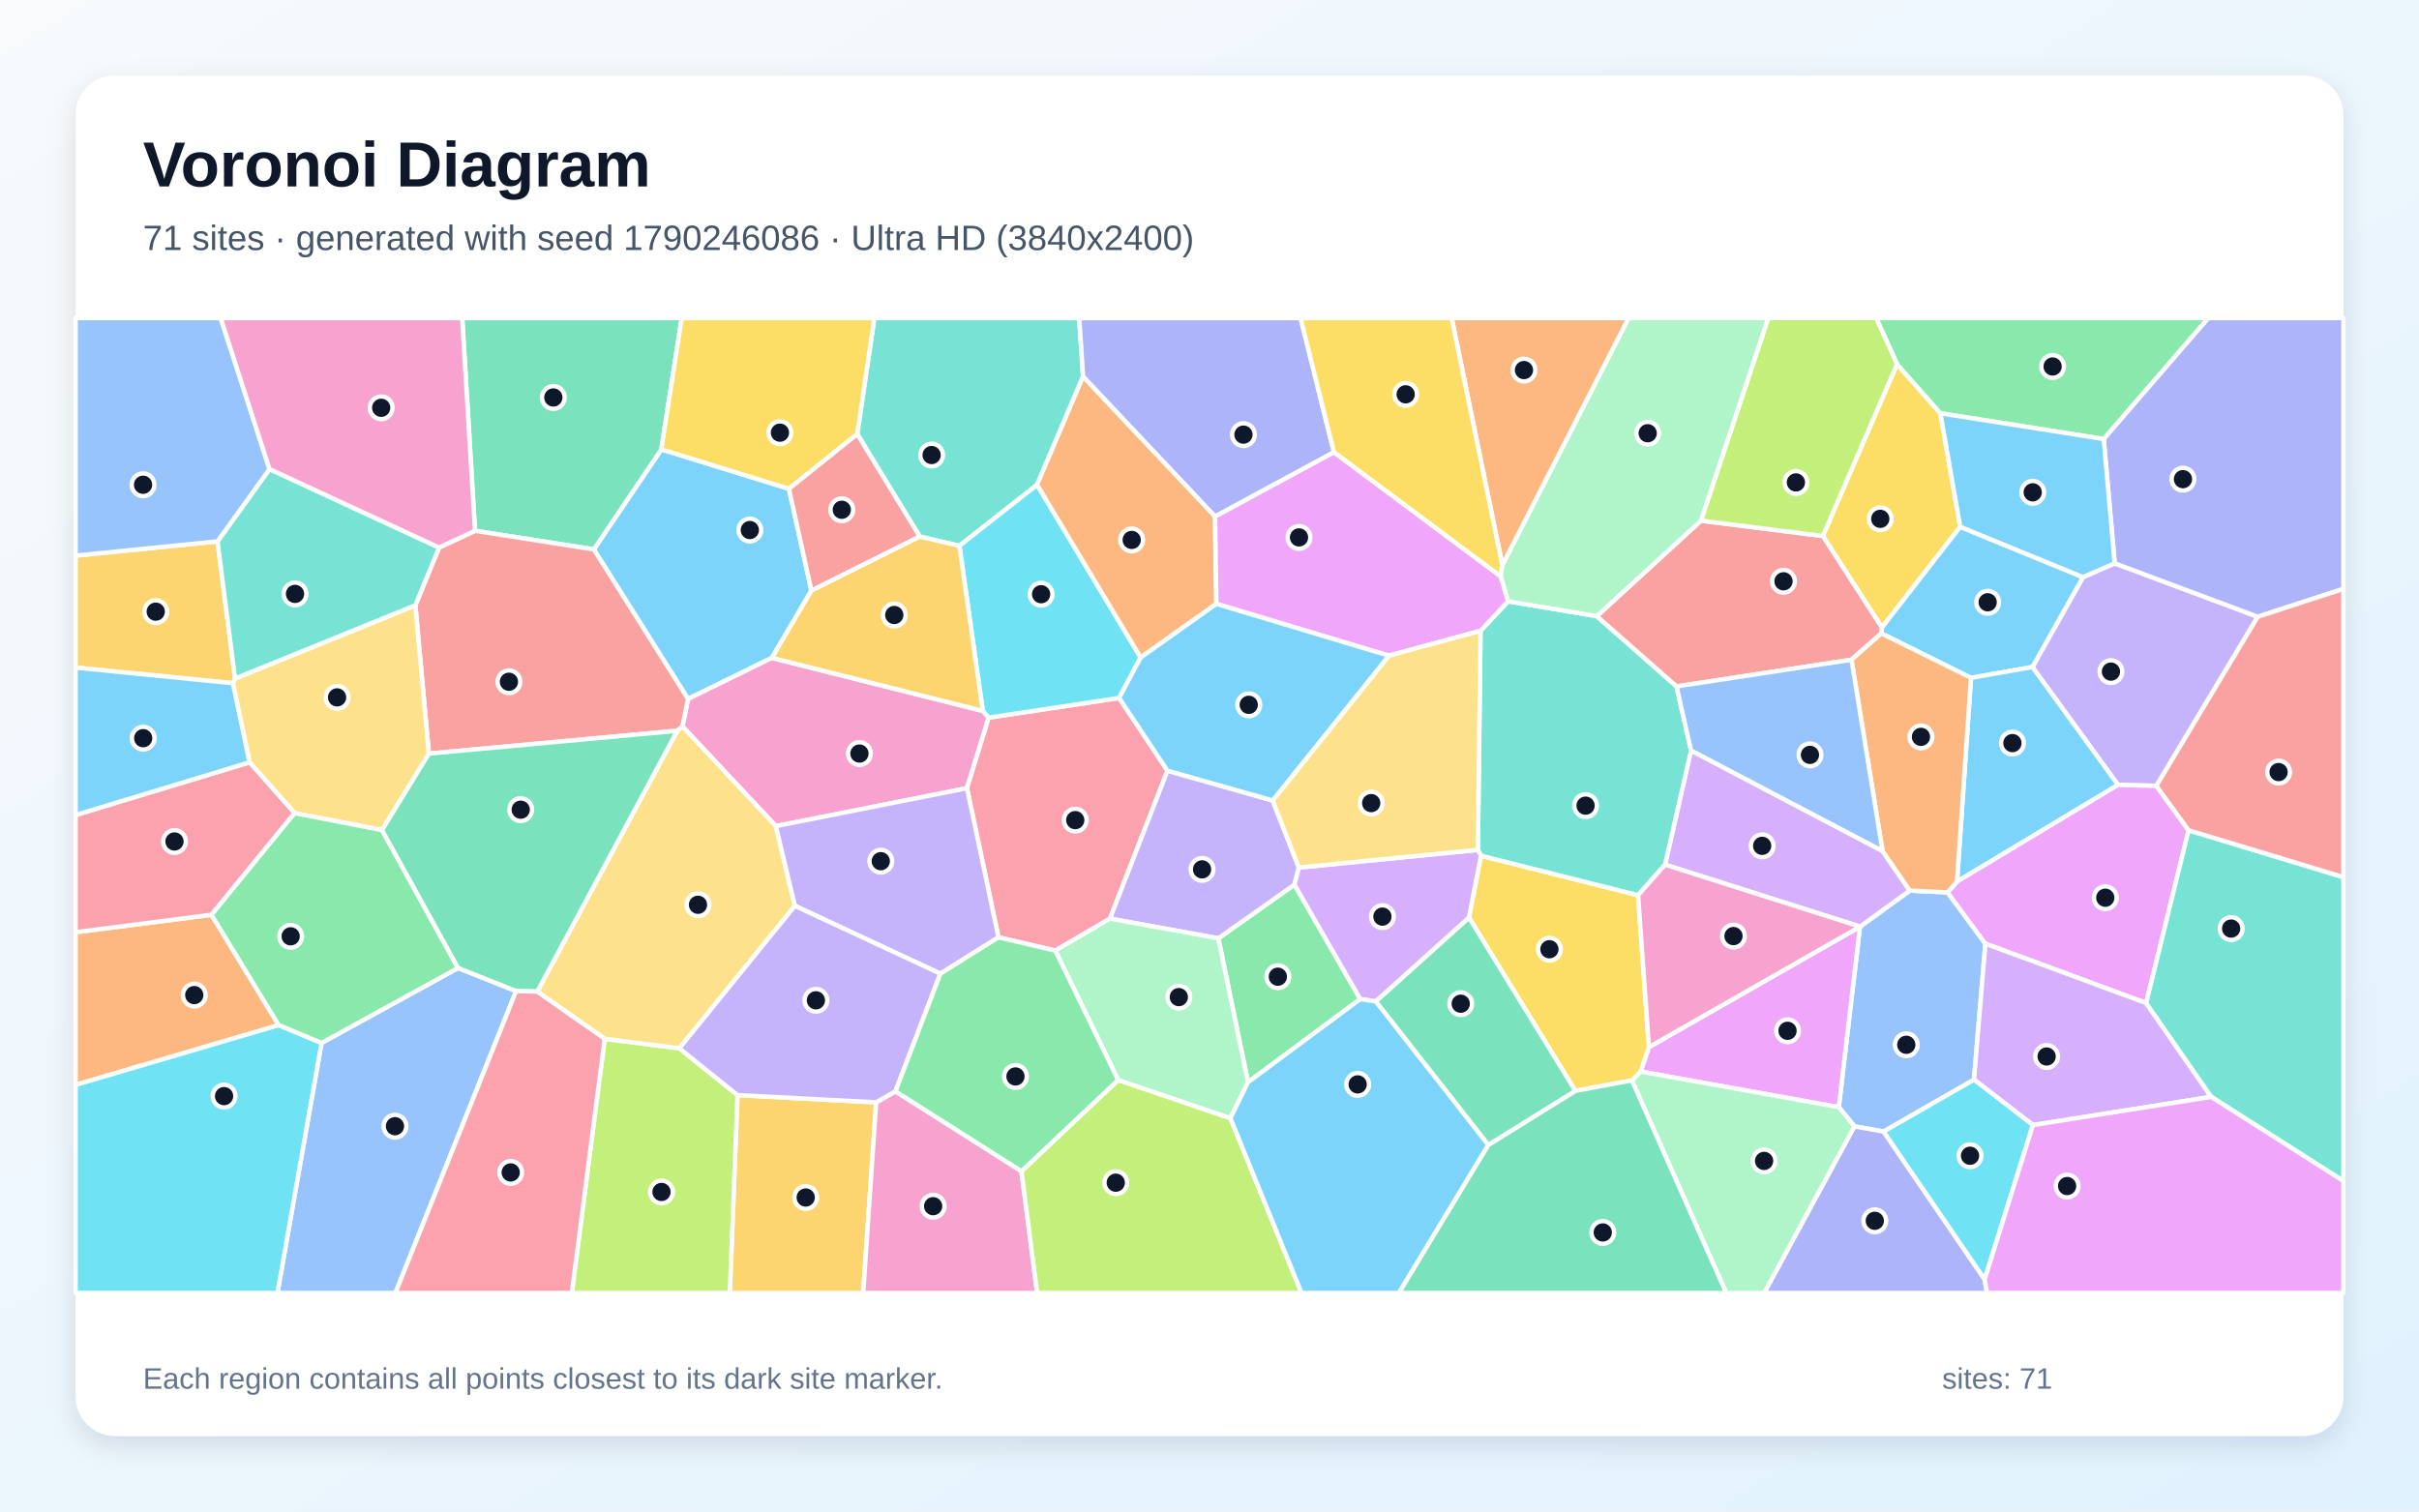
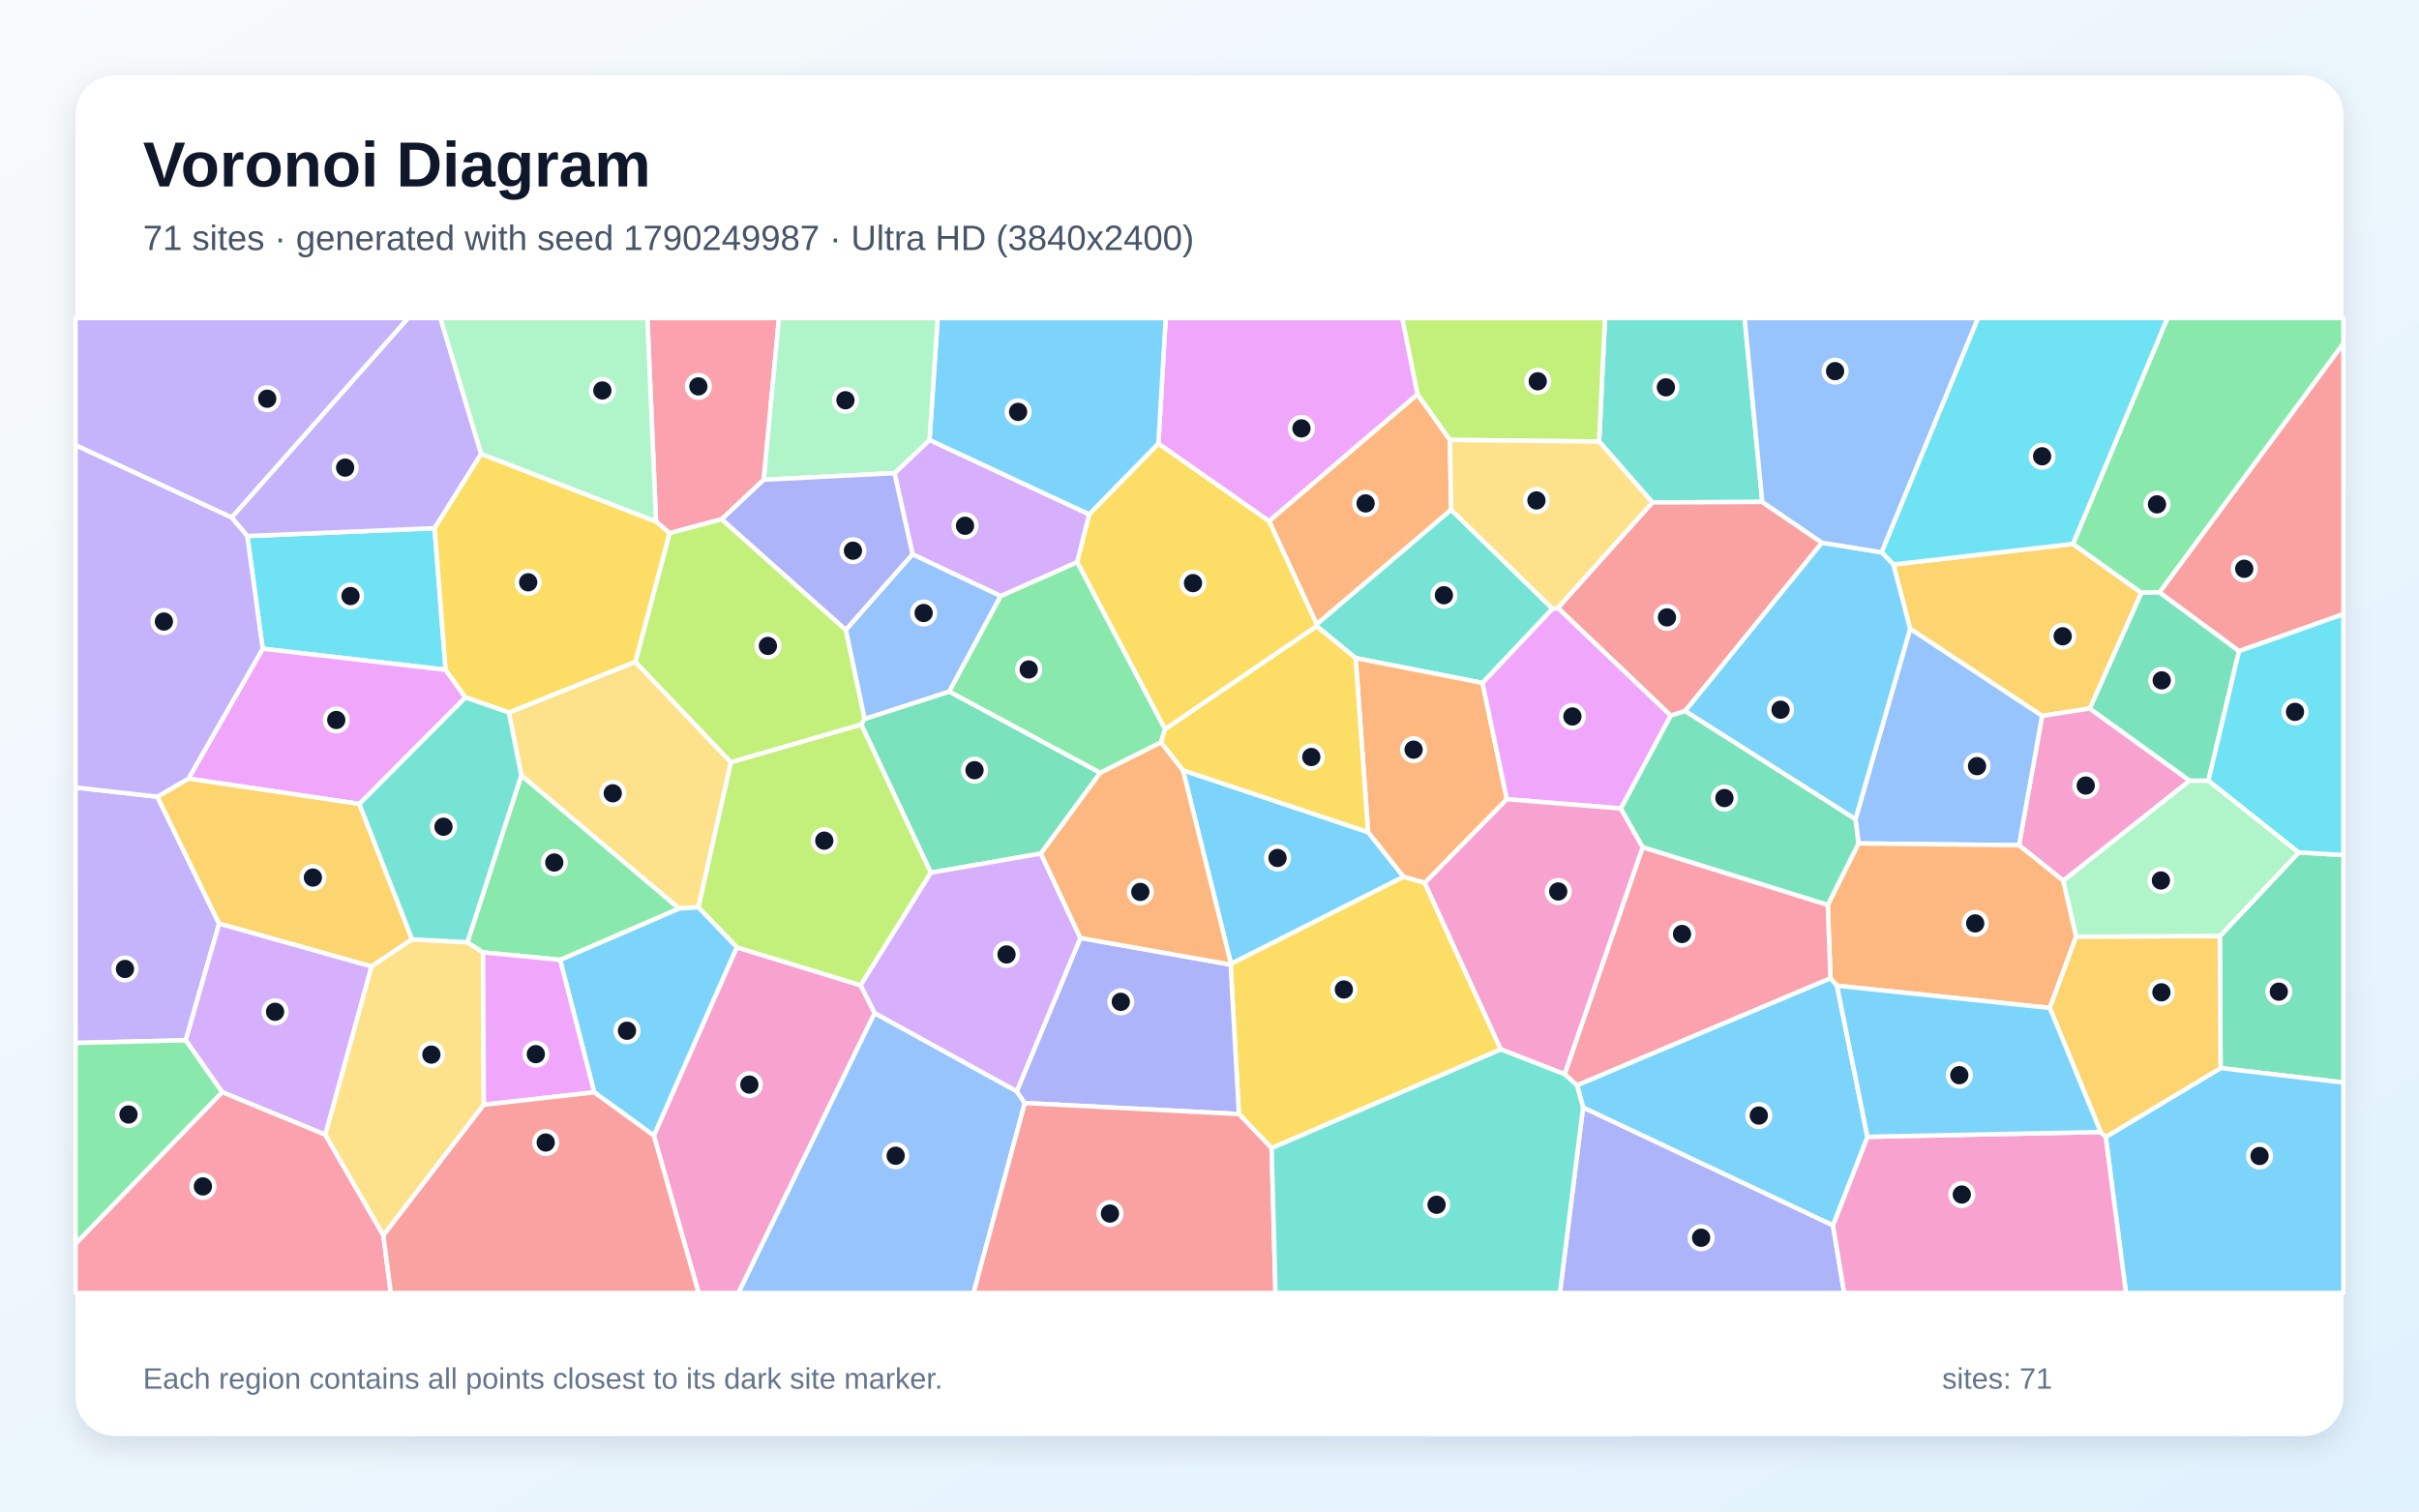
<svg xmlns="http://www.w3.org/2000/svg" width="3840" height="2400" viewBox="0 0 3840 2400" role="img" aria-labelledby="title description">
  <defs>
    <linearGradient id="background" x1="0" y1="0" x2="1" y2="1">
      <stop stop-color="#F8FAFC" />
      <stop offset="1" stop-color="#E0F2FE" />
    </linearGradient>
    <filter id="shadow" x="-5%" y="-5%" width="110%" height="110%">
      <feDropShadow dx="0" dy="15" stdDeviation="22" flood-color="#0F172A" flood-opacity=".12" />
    </filter>
  </defs>
  <rect width="3840" height="2400" fill="url(#background)" />
  <rect x="120" y="120" width="3600" height="2160" rx="63" fill="#FFFFFF" filter="url(#shadow)" />
  <g font-family="Arial, sans-serif">
    <text x="227" y="296" font-size="101" font-weight="700" fill="#0F172A">Voronoi Diagram</text>
-     <text x="227" y="397" font-size="56" fill="#475569">71 sites · generated with seed 1790246086 · Ultra HD (3840x2400)</text>
+     <text x="227" y="397" font-size="56" fill="#475569">71 sites · generated with seed 1790249987 · Ultra HD (3840x2400)</text>
  </g>
  <g stroke="#FFFFFF" stroke-width="7" stroke-linejoin="round">
-     <polygon points="1252.4,776.1 1288.0,937.8 1225.2,1044.6 1092.2,1109.8 942.6,872.3 1049.8,713.5" fill="#38BDF8" fill-opacity="0.65" />
-     <polygon points="3423.1,1247.8 3362.2,1246.3 3226.3,1059.1 3306.6,916.4 3356.9,894.4 3584.0,979.3" fill="#A78BFA" fill-opacity="0.65" />
-     <polygon points="1560.1,1128.8 1569.5,1139.5 1535.0,1251.5 1231.6,1311.7 1083.3,1153.4 1092.2,1109.8 1225.2,1044.6" fill="#F472B6" fill-opacity="0.65" />
-     <polygon points="442.4,1627.7 120.0,1722.6 120.0,1480.2 335.7,1452.5" fill="#FB923C" fill-opacity="0.65" />
-     <polygon points="3011.4,578.2 3080.3,656.2 3111.7,836.5 2987.4,996.4 2893.6,851.1" fill="#FACC15" fill-opacity="0.65" />
-     <polygon points="1981.1,1718.4 1934.0,1489.9 2054.8,1404.6 2159.3,1586.3" fill="#4ADE80" fill-opacity="0.65" />
-     <polygon points="1719.3,597.7 1646.3,769.7 1523.0,866.7 1460.0,852.0 1360.8,689.2 1387.9,505.0 1713.2,505.0" fill="#2DD4BF" fill-opacity="0.65" />
-     <polygon points="3091.6,1417.0 3151.7,1498.4 3133.6,1714.3 2990.1,1796.7 2943.7,1788.4 2918.9,1758.0 2952.6,1471.4 2952.7,1471.3 3031.6,1414.1" fill="#60A5FA" fill-opacity="0.65" />
-     <polygon points="2604.3,1701.4 2617.6,1662.6 2952.6,1471.4 2918.9,1758.0" fill="#E879F9" fill-opacity="0.65" />
-     <polygon points="754.0,842.8 733.7,505.0 1082.2,505.0 1049.8,713.5 942.6,872.3" fill="#34D399" fill-opacity="0.65" />
-     <polygon points="1075.1,1160.3 680.8,1196.6 659.3,961.1 697.0,869.4 754.0,842.8 942.6,872.3 1092.2,1109.8 1083.3,1153.4" fill="#F87171" fill-opacity="0.65" />
-     <polygon points="2943.7,1788.4 2990.1,1796.7 3150.5,2031.4 3154.4,2053.0 2800.4,2053.0" fill="#818CF8" fill-opacity="0.65" />
-     <polygon points="1170.7,1738.8 1390.9,1750.3 1370.2,2053.0 1158.5,2053.0" fill="#FBBF24" fill-opacity="0.65" />
-     <polygon points="959.9,1649.5 1078.4,1664.5 1170.7,1738.8 1158.5,2053.0 907.7,2053.0" fill="#A3E635" fill-opacity="0.65" />
-     <polygon points="2988.4,1351.2 3031.6,1414.1 2952.7,1471.3 2643.1,1372.9 2684.4,1191.6" fill="#C084FC" fill-opacity="0.65" />
-     <polygon points="1675.2,1509.4 1585.0,1488.3 1535.0,1251.5 1569.5,1139.5 1776.5,1108.2 1853.3,1223.7 1762.0,1458.6" fill="#FB7185" fill-opacity="0.65" />
-     <polygon points="1810.7,1044.0 1776.5,1108.2 1569.5,1139.5 1560.1,1128.8 1523.0,866.7 1646.3,769.7" fill="#22D3EE" fill-opacity="0.65" />
-     <polygon points="2590.5,1715.4 2604.3,1701.4 2918.9,1758.0 2943.7,1788.4 2800.4,2053.0 2740.2,2053.0" fill="#86EFAC" fill-opacity="0.65" />
-     <polygon points="659.3,961.1 680.8,1196.6 606.5,1318.0 467.6,1291.1 396.1,1210.4 369.6,1084.8 373.1,1077.4" fill="#FCD34D" fill-opacity="0.65" />
-     <polygon points="3128.8,1076.3 2986.4,1005.7 2987.4,996.4 3111.7,836.5 3306.6,916.4 3226.3,1059.1" fill="#38BDF8" fill-opacity="0.65" />
-     <polygon points="3106.6,1399.8 3128.8,1076.3 3226.3,1059.1 3362.2,1246.3" fill="#38BDF8" fill-opacity="0.65" />
-     <polygon points="2020.2,1271.0 2061.9,1377.5 2054.8,1404.6 1934.0,1489.9 1762.0,1458.6 1853.3,1223.7" fill="#A78BFA" fill-opacity="0.65" />
-     <polygon points="1390.9,1750.3 1421.5,1732.8 1621.5,1859.7 1646.4,2053.0 1370.2,2053.0" fill="#F472B6" fill-opacity="0.65" />
-     <polygon points="1928.8,819.9 1930.9,958.8 1810.7,1044.0 1646.3,769.7 1719.3,597.7" fill="#FB923C" fill-opacity="0.65" />
-     <polygon points="2590.5,1715.4 2500.9,1732.2 2331.8,1456.9 2351.0,1358.7 2600.3,1421.4 2617.6,1662.6 2604.3,1701.4" fill="#FACC15" fill-opacity="0.65" />
-     <polygon points="3339.5,697.1 3080.3,656.2 3011.4,578.2 2978.3,505.0 3505.6,505.0" fill="#4ADE80" fill-opacity="0.65" />
-     <polygon points="2346.0,1349.4 2350.2,1001.6 2393.9,954.8 2534.8,978.3 2661.4,1089.9 2684.4,1191.6 2643.1,1372.9 2600.3,1421.4 2351.0,1358.7" fill="#2DD4BF" fill-opacity="0.65" />
-     <polygon points="510.4,1656.0 727.1,1537.0 819.3,1573.6 627.7,2053.0 440.4,2053.0" fill="#60A5FA" fill-opacity="0.65" />
-     <polygon points="3474.2,1318.3 3406.9,1592.7 3151.7,1498.4 3091.6,1417.0 3106.6,1399.8 3362.2,1246.3 3423.1,1247.8" fill="#E879F9" fill-opacity="0.65" />
-     <polygon points="2362.6,1818.1 2183.9,1590.0 2331.8,1456.9 2500.9,1732.2" fill="#34D399" fill-opacity="0.65" />
-     <polygon points="2986.4,1005.7 2939.1,1047.5 2661.4,1089.9 2534.8,978.3 2700.1,826.7 2893.6,851.1 2987.4,996.4" fill="#F87171" fill-opacity="0.65" />
-     <polygon points="3584.0,979.3 3356.9,894.4 3339.5,697.1 3505.6,505.0 3720.0,505.0 3720.0,935.0" fill="#818CF8" fill-opacity="0.65" />
-     <polygon points="345.3,859.6 373.1,1077.4 369.6,1084.8 120.0,1060.0 120.0,882.2" fill="#FBBF24" fill-opacity="0.65" />
-     <polygon points="3011.4,578.2 2893.6,851.1 2700.1,826.7 2806.9,505.0 2978.3,505.0" fill="#A3E635" fill-opacity="0.65" />
-     <polygon points="3227.1,1786.4 3133.6,1714.3 3151.7,1498.4 3406.9,1592.7 3510.2,1741.6" fill="#C084FC" fill-opacity="0.65" />
-     <polygon points="396.1,1210.4 467.6,1291.1 335.7,1452.5 120.0,1480.2 120.0,1294.1" fill="#FB7185" fill-opacity="0.65" />
-     <polygon points="120.0,1722.6 442.4,1627.7 510.4,1656.0 440.4,2053.0 120.0,2053.0" fill="#22D3EE" fill-opacity="0.65" />
-     <polygon points="2700.1,826.7 2534.8,978.3 2393.9,954.8 2382.0,914.9 2384.8,897.3 2585.2,505.0 2806.9,505.0" fill="#86EFAC" fill-opacity="0.65" />
-     <polygon points="1261.8,1438.3 1078.4,1664.5 959.9,1649.5 852.8,1574.5 1075.1,1160.3 1083.3,1153.4 1231.6,1311.7" fill="#FCD34D" fill-opacity="0.65" />
-     <polygon points="369.6,1084.8 396.1,1210.4 120.0,1294.1 120.0,1060.0" fill="#38BDF8" fill-opacity="0.65" />
-     <polygon points="3339.5,697.1 3356.9,894.4 3306.6,916.4 3111.7,836.5 3080.3,656.2" fill="#38BDF8" fill-opacity="0.65" />
-     <polygon points="1585.0,1488.3 1492.8,1546.0 1261.8,1438.3 1231.6,1311.7 1535.0,1251.5" fill="#A78BFA" fill-opacity="0.65" />
-     <polygon points="2617.6,1662.6 2600.3,1421.4 2643.1,1372.9 2952.7,1471.3 2952.6,1471.4" fill="#F472B6" fill-opacity="0.65" />
-     <polygon points="2384.8,897.3 2304.4,505.0 2585.2,505.0" fill="#FB923C" fill-opacity="0.65" />
-     <polygon points="1360.8,689.2 1252.4,776.1 1049.8,713.5 1082.2,505.0 1387.9,505.0" fill="#FACC15" fill-opacity="0.65" />
-     <polygon points="727.1,1537.0 510.4,1656.0 442.4,1627.7 335.7,1452.5 467.6,1291.1 606.5,1318.0" fill="#4ADE80" fill-opacity="0.65" />
-     <polygon points="697.0,869.4 659.3,961.1 373.1,1077.4 345.3,859.6 427.8,744.8" fill="#2DD4BF" fill-opacity="0.65" />
-     <polygon points="427.8,744.8 345.3,859.6 120.0,882.2 120.0,505.0 350.3,505.0" fill="#60A5FA" fill-opacity="0.65" />
-     <polygon points="2117.5,717.9 2382.0,914.9 2393.9,954.8 2350.2,1001.6 2204.7,1041.1 1930.9,958.8 1928.8,819.9" fill="#E879F9" fill-opacity="0.65" />
-     <polygon points="852.8,1574.5 819.3,1573.6 727.1,1537.0 606.5,1318.0 680.8,1196.6 1075.1,1160.3" fill="#34D399" fill-opacity="0.65" />
-     <polygon points="1360.8,689.2 1460.0,852.0 1288.0,937.8 1252.4,776.1" fill="#F87171" fill-opacity="0.65" />
-     <polygon points="2117.5,717.9 1928.8,819.9 1719.3,597.7 1713.2,505.0 2064.6,505.0" fill="#818CF8" fill-opacity="0.65" />
-     <polygon points="1460.0,852.0 1523.0,866.7 1560.1,1128.8 1225.2,1044.6 1288.0,937.8" fill="#FBBF24" fill-opacity="0.65" />
-     <polygon points="1621.5,1859.7 1775.0,1714.8 1953.2,1775.4 2066.1,2053.0 1646.4,2053.0" fill="#A3E635" fill-opacity="0.65" />
-     <polygon points="2346.0,1349.4 2351.0,1358.7 2331.8,1456.9 2183.9,1590.0 2159.3,1586.3 2054.8,1404.6 2061.9,1377.5" fill="#C084FC" fill-opacity="0.65" />
-     <polygon points="819.3,1573.6 852.8,1574.5 959.9,1649.5 907.7,2053.0 627.7,2053.0" fill="#FB7185" fill-opacity="0.65" />
-     <polygon points="3150.5,2031.4 2990.1,1796.7 3133.6,1714.3 3227.1,1786.4" fill="#22D3EE" fill-opacity="0.65" />
-     <polygon points="1953.2,1775.4 1775.0,1714.8 1675.2,1509.4 1762.0,1458.6 1934.0,1489.9 1981.1,1718.4" fill="#86EFAC" fill-opacity="0.65" />
-     <polygon points="2204.7,1041.1 2350.2,1001.6 2346.0,1349.4 2061.9,1377.5 2020.2,1271.0" fill="#FCD34D" fill-opacity="0.65" />
-     <polygon points="2204.7,1041.1 2020.2,1271.0 1853.3,1223.7 1776.5,1108.2 1810.7,1044.0 1930.9,958.8" fill="#38BDF8" fill-opacity="0.65" />
-     <polygon points="1953.2,1775.4 1981.1,1718.4 2159.3,1586.3 2183.9,1590.0 2362.6,1818.1 2220.7,2053.0 2066.1,2053.0" fill="#38BDF8" fill-opacity="0.65" />
-     <polygon points="1421.5,1732.8 1390.9,1750.3 1170.7,1738.8 1078.4,1664.5 1261.8,1438.3 1492.8,1546.0" fill="#A78BFA" fill-opacity="0.65" />
-     <polygon points="697.0,869.4 427.8,744.8 350.3,505.0 733.7,505.0 754.0,842.8" fill="#F472B6" fill-opacity="0.65" />
-     <polygon points="3106.6,1399.8 3091.6,1417.0 3031.6,1414.1 2988.4,1351.2 2939.1,1047.5 2986.4,1005.7 3128.8,1076.3" fill="#FB923C" fill-opacity="0.65" />
-     <polygon points="2384.8,897.3 2382.0,914.9 2117.5,717.9 2064.6,505.0 2304.4,505.0" fill="#FACC15" fill-opacity="0.65" />
-     <polygon points="1775.0,1714.8 1621.5,1859.7 1421.5,1732.8 1492.8,1546.0 1585.0,1488.3 1675.2,1509.4" fill="#4ADE80" fill-opacity="0.65" />
-     <polygon points="3510.2,1741.6 3406.9,1592.7 3474.2,1318.3 3720.0,1392.7 3720.0,1875.3" fill="#2DD4BF" fill-opacity="0.65" />
-     <polygon points="2988.4,1351.2 2684.4,1191.6 2661.4,1089.9 2939.1,1047.5" fill="#60A5FA" fill-opacity="0.65" />
-     <polygon points="3150.5,2031.4 3227.1,1786.4 3510.2,1741.6 3720.0,1875.3 3720.0,2053.0 3154.4,2053.0" fill="#E879F9" fill-opacity="0.65" />
-     <polygon points="2362.6,1818.1 2500.9,1732.2 2590.5,1715.4 2740.2,2053.0 2220.7,2053.0" fill="#34D399" fill-opacity="0.65" />
-     <polygon points="3474.2,1318.3 3423.1,1247.8 3584.0,979.3 3720.0,935.0 3720.0,1392.7" fill="#F87171" fill-opacity="0.65" />
+     <polygon points="2171.8,1321.3 2228.2,1392.2 1954.1,1530.5 1877.9,1223.0" fill="#38BDF8" fill-opacity="0.65" />
+     <polygon points="120.0,1656.0 120.0,1250.4 249.8,1265.0 347.8,1466.6 294.9,1651.8" fill="#A78BFA" fill-opacity="0.65" />
+     <polygon points="1037.9,1803.1 1169.6,1504.1 1366.2,1564.4 1388.5,1608.5 1172.2,2053.0 1109.0,2053.0" fill="#F472B6" fill-opacity="0.65" />
+     <polygon points="2301.7,698.5 2303.6,809.4 2090.2,991.3 2014.5,827.3 2250.2,625.9" fill="#FB923C" fill-opacity="0.65" />
+     <polygon points="1728.9,816.6 1838.9,704.2 2014.5,827.3 2090.2,991.3 2090.1,994.3 1849.4,1158.0 1709.8,892.5" fill="#FACC15" fill-opacity="0.65" />
+     <polygon points="1843.0,1178.7 1746.5,1227.2 1506.6,1098.1 1588.3,946.4 1709.8,892.5 1849.4,1158.0" fill="#4ADE80" fill-opacity="0.65" />
+     <polygon points="2464.6,966.6 2353.4,1084.4 2151.9,1044.9 2090.1,994.3 2090.2,991.3 2303.6,809.4" fill="#2DD4BF" fill-opacity="0.65" />
+     <polygon points="1388.5,1608.5 1614.0,1732.7 1626.8,1751.4 1545.5,2053.0 1172.2,2053.0" fill="#60A5FA" fill-opacity="0.65" />
+     <polygon points="2250.2,625.9 2014.5,827.3 1838.9,704.2 1850.5,505.0 2226.1,505.0" fill="#E879F9" fill-opacity="0.65" />
+     <polygon points="3525.0,1695.9 3523.8,1486.5 3649.1,1353.5 3720.0,1357.6 3720.0,1718.9" fill="#34D399" fill-opacity="0.65" />
+     <polygon points="3554.3,1033.9 3427.9,940.6 3720.0,545.1 3720.0,975.2" fill="#F87171" fill-opacity="0.65" />
+     <polygon points="2513.0,1758.3 2909.7,1945.5 2927.5,2053.0 2476.2,2053.0" fill="#818CF8" fill-opacity="0.65" />
+     <polygon points="3032.2,998.5 3005.6,896.3 3290.7,863.7 3399.3,941.3 3317.5,1125.0 3241.7,1136.7" fill="#FBBF24" fill-opacity="0.65" />
+     <polygon points="1477.8,1385.6 1366.2,1564.4 1169.6,1504.1 1108.5,1440.6 1160.1,1210.2 1367.4,1150.2" fill="#A3E635" fill-opacity="0.65" />
+     <polygon points="1588.3,946.4 1448.6,880.2 1420.0,751.3 1475.5,698.5 1728.9,816.6 1709.8,892.5" fill="#C084FC" fill-opacity="0.65" />
+     <polygon points="1212.4,761.7 1145.8,824.4 1062.8,846.6 1041.4,828.0 1027.7,505.0 1236.6,505.0" fill="#FB7185" fill-opacity="0.65" />
+     <polygon points="392.5,851.1 689.9,838.7 707.4,1063.5 417.0,1030.1" fill="#22D3EE" fill-opacity="0.65" />
+     <polygon points="3295.7,1487.4 3275.1,1398.3 3475.8,1239.4 3505.7,1239.5 3649.1,1353.5 3523.8,1486.5" fill="#86EFAC" fill-opacity="0.65" />
+     <polygon points="827.5,1231.2 807.8,1131.3 1008.6,1050.8 1160.1,1210.2 1108.5,1440.6 1077.8,1442.5" fill="#FCD34D" fill-opacity="0.65" />
+     <polygon points="1838.9,704.2 1728.9,816.6 1475.5,698.5 1488.5,505.0 1850.5,505.0" fill="#38BDF8" fill-opacity="0.65" />
+     <polygon points="943.3,1734.4 889.1,1524.0 1077.8,1442.5 1108.5,1440.6 1169.6,1504.1 1037.9,1803.1" fill="#38BDF8" fill-opacity="0.65" />
+     <polygon points="763.9,720.7 689.9,838.7 392.5,851.1 367.6,821.7 647.7,505.0 699.2,505.0" fill="#A78BFA" fill-opacity="0.65" />
+     <polygon points="3475.8,1239.4 3275.1,1398.3 3205.0,1342.1 3241.7,1136.7 3317.5,1125.0" fill="#F472B6" fill-opacity="0.65" />
+     <polygon points="2392.0,1269.0 2261.7,1401.9 2228.2,1392.2 2171.8,1321.3 2151.9,1044.9 2353.4,1084.4" fill="#FB923C" fill-opacity="0.65" />
+     <polygon points="2018.6,1823.0 1966.7,1768.9 1953.5,1531.6 1954.1,1530.5 2228.2,1392.2 2261.7,1401.9 2382.5,1666.3" fill="#FACC15" fill-opacity="0.65" />
+     <polygon points="3427.9,940.6 3399.3,941.3 3290.7,863.7 3440.6,505.0 3720.0,505.0 3720.0,545.1" fill="#4ADE80" fill-opacity="0.65" />
+     <polygon points="2797.5,797.0 2623.0,797.8 2538.5,701.1 2547.8,505.0 2769.5,505.0" fill="#2DD4BF" fill-opacity="0.65" />
+     <polygon points="3205.0,1342.1 2950.2,1339.2 2945.4,1300.8 3032.2,998.5 3241.7,1136.7" fill="#60A5FA" fill-opacity="0.65" />
+     <polygon points="417.0,1030.1 707.4,1063.5 738.9,1107.4 570.5,1276.5 299.1,1236.3" fill="#E879F9" fill-opacity="0.65" />
+     <polygon points="3505.7,1239.5 3475.8,1239.4 3317.5,1125.0 3399.3,941.3 3427.9,940.6 3554.3,1033.9" fill="#34D399" fill-opacity="0.65" />
+     <polygon points="2623.0,797.8 2797.5,797.0 2892.3,861.7 2675.0,1129.1 2652.2,1136.3 2472.9,965.2" fill="#F87171" fill-opacity="0.65" />
+     <polygon points="1626.8,1751.4 1614.0,1732.7 1715.0,1489.3 1953.5,1531.6 1966.7,1768.9" fill="#818CF8" fill-opacity="0.65" />
+     <polygon points="299.1,1236.3 570.5,1276.5 654.2,1491.5 589.8,1534.6 347.8,1466.6 249.8,1265.0" fill="#FBBF24" fill-opacity="0.65" />
+     <polygon points="1008.6,1050.8 1062.8,846.6 1145.8,824.4 1342.8,1000.2 1372.6,1141.4 1367.4,1150.2 1160.1,1210.2" fill="#A3E635" fill-opacity="0.65" />
+     <polygon points="516.5,1801.8 352.6,1734.1 294.9,1651.8 347.8,1466.6 589.8,1534.6" fill="#C084FC" fill-opacity="0.65" />
+     <polygon points="120.0,1974.7 352.6,1734.1 516.5,1801.8 608.6,1961.5 620.4,2053.0 120.0,2053.0" fill="#FB7185" fill-opacity="0.65" />
+     <polygon points="3290.7,863.7 3005.6,896.3 2986.8,876.9 3139.9,505.0 3440.6,505.0" fill="#22D3EE" fill-opacity="0.65" />
+     <polygon points="1475.5,698.5 1420.0,751.3 1212.4,761.7 1236.6,505.0 1488.5,505.0" fill="#86EFAC" fill-opacity="0.65" />
+     <polygon points="608.6,1961.5 516.5,1801.8 589.8,1534.6 654.2,1491.5 741.9,1496.1 766.9,1512.2 768.0,1754.1" fill="#FCD34D" fill-opacity="0.65" />
+     <polygon points="2945.4,1300.8 2675.0,1129.1 2892.3,861.7 2986.8,876.9 3005.6,896.3 3032.2,998.5" fill="#38BDF8" fill-opacity="0.65" />
+     <polygon points="3342.7,1805.3 3525.0,1695.9 3720.0,1718.9 3720.0,2053.0 3374.8,2053.0" fill="#38BDF8" fill-opacity="0.65" />
+     <polygon points="367.6,821.7 120.0,707.0 120.0,505.0 647.7,505.0" fill="#A78BFA" fill-opacity="0.65" />
+     <polygon points="2909.7,1945.5 2964.4,1805.0 3334.7,1797.4 3342.7,1805.3 3374.8,2053.0 2927.5,2053.0" fill="#F472B6" fill-opacity="0.65" />
+     <polygon points="3253.9,1600.4 2916.1,1565.1 2905.7,1553.4 2901.5,1436.7 2950.2,1339.2 3205.0,1342.1 3275.1,1398.3 3295.7,1487.4" fill="#FB923C" fill-opacity="0.65" />
+     <polygon points="763.9,720.7 1041.4,828.0 1062.8,846.6 1008.6,1050.8 807.8,1131.3 738.9,1107.4 707.4,1063.5 689.9,838.7" fill="#FACC15" fill-opacity="0.65" />
+     <polygon points="766.9,1512.2 741.9,1496.1 827.5,1231.2 1077.8,1442.5 889.1,1524.0" fill="#4ADE80" fill-opacity="0.65" />
+     <polygon points="741.9,1496.1 654.2,1491.5 570.5,1276.5 738.9,1107.4 807.8,1131.3 827.5,1231.2" fill="#2DD4BF" fill-opacity="0.65" />
+     <polygon points="2986.8,876.9 2892.3,861.7 2797.5,797.0 2769.5,505.0 3139.9,505.0" fill="#60A5FA" fill-opacity="0.65" />
+     <polygon points="2472.9,965.2 2652.2,1136.3 2573.1,1283.7 2392.0,1269.0 2353.4,1084.4 2464.6,966.6" fill="#E879F9" fill-opacity="0.65" />
+     <polygon points="1652.3,1355.3 1477.8,1385.6 1367.4,1150.2 1372.6,1141.4 1506.6,1098.1 1746.5,1227.2" fill="#34D399" fill-opacity="0.65" />
+     <polygon points="1626.8,1751.4 1966.7,1768.9 2018.6,1823.0 2024.8,2053.0 1545.5,2053.0" fill="#F87171" fill-opacity="0.65" />
+     <polygon points="1342.8,1000.2 1145.8,824.4 1212.4,761.7 1420.0,751.3 1448.6,880.2" fill="#818CF8" fill-opacity="0.65" />
+     <polygon points="3342.7,1805.3 3334.7,1797.4 3253.9,1600.4 3295.7,1487.4 3523.8,1486.5 3525.0,1695.9" fill="#FBBF24" fill-opacity="0.65" />
+     <polygon points="2538.5,701.1 2301.7,698.5 2250.2,625.9 2226.1,505.0 2547.8,505.0" fill="#A3E635" fill-opacity="0.65" />
+     <polygon points="1715.0,1489.3 1614.0,1732.7 1388.5,1608.5 1366.2,1564.4 1477.8,1385.6 1652.3,1355.3" fill="#C084FC" fill-opacity="0.65" />
+     <polygon points="2483.7,1705.6 2607.6,1345.1 2901.5,1436.7 2905.7,1553.4 2503.4,1723.4" fill="#FB7185" fill-opacity="0.65" />
+     <polygon points="3649.1,1353.5 3505.7,1239.5 3554.3,1033.9 3720.0,975.2 3720.0,1357.6" fill="#22D3EE" fill-opacity="0.65" />
+     <polygon points="1041.4,828.0 763.9,720.7 699.2,505.0 1027.7,505.0" fill="#86EFAC" fill-opacity="0.65" />
+     <polygon points="2538.5,701.1 2623.0,797.8 2472.9,965.2 2464.6,966.6 2303.6,809.4 2301.7,698.5" fill="#FCD34D" fill-opacity="0.65" />
+     <polygon points="2503.4,1723.4 2905.7,1553.4 2916.1,1565.1 2964.4,1805.0 2909.7,1945.5 2513.0,1758.3" fill="#38BDF8" fill-opacity="0.65" />
+     <polygon points="3334.7,1797.4 2964.4,1805.0 2916.1,1565.1 3253.9,1600.4" fill="#38BDF8" fill-opacity="0.65" />
+     <polygon points="367.6,821.7 392.5,851.1 417.0,1030.1 299.1,1236.3 249.8,1265.0 120.0,1250.4 120.0,707.0" fill="#A78BFA" fill-opacity="0.65" />
+     <polygon points="2573.1,1283.7 2607.6,1345.1 2483.7,1705.6 2382.5,1666.3 2261.7,1401.9 2392.0,1269.0" fill="#F472B6" fill-opacity="0.65" />
+     <polygon points="1953.5,1531.6 1715.0,1489.3 1652.3,1355.3 1746.5,1227.2 1843.0,1178.7 1877.9,1223.0 1954.1,1530.5" fill="#FB923C" fill-opacity="0.65" />
+     <polygon points="2151.9,1044.9 2171.8,1321.3 1877.9,1223.0 1843.0,1178.7 1849.4,1158.0 2090.1,994.3" fill="#FACC15" fill-opacity="0.65" />
+     <polygon points="120.0,1974.7 120.0,1656.0 294.9,1651.8 352.6,1734.1" fill="#4ADE80" fill-opacity="0.65" />
+     <polygon points="2018.6,1823.0 2382.5,1666.3 2483.7,1705.6 2503.4,1723.4 2513.0,1758.3 2476.2,2053.0 2024.8,2053.0" fill="#2DD4BF" fill-opacity="0.65" />
+     <polygon points="1372.6,1141.4 1342.8,1000.2 1448.6,880.2 1588.3,946.4 1506.6,1098.1" fill="#60A5FA" fill-opacity="0.65" />
+     <polygon points="768.0,1754.1 766.9,1512.2 889.1,1524.0 943.3,1734.4" fill="#E879F9" fill-opacity="0.65" />
+     <polygon points="2607.6,1345.1 2573.1,1283.7 2652.2,1136.3 2675.0,1129.1 2945.4,1300.8 2950.2,1339.2 2901.5,1436.7" fill="#34D399" fill-opacity="0.65" />
+     <polygon points="608.6,1961.5 768.0,1754.1 943.3,1734.4 1037.9,1803.1 1109.0,2053.0 620.4,2053.0" fill="#F87171" fill-opacity="0.65" />
  </g>
  <g>
-     <circle cx="1190.3" cy="841.6" r="18" fill="#0F172A" stroke="#FFFFFF" stroke-width="7" />
-     <circle cx="3351.0" cy="1066.4" r="18" fill="#0F172A" stroke="#FFFFFF" stroke-width="7" />
-     <circle cx="1364.3" cy="1196.5" r="18" fill="#0F172A" stroke="#FFFFFF" stroke-width="7" />
-     <circle cx="308.4" cy="1580.0" r="18" fill="#0F172A" stroke="#FFFFFF" stroke-width="7" />
-     <circle cx="2984.8" cy="823.8" r="18" fill="#0F172A" stroke="#FFFFFF" stroke-width="7" />
-     <circle cx="2028.5" cy="1550.8" r="18" fill="#0F172A" stroke="#FFFFFF" stroke-width="7" />
-     <circle cx="1478.9" cy="722.5" r="18" fill="#0F172A" stroke="#FFFFFF" stroke-width="7" />
-     <circle cx="3026.1" cy="1658.9" r="18" fill="#0F172A" stroke="#FFFFFF" stroke-width="7" />
-     <circle cx="2837.6" cy="1636.7" r="18" fill="#0F172A" stroke="#FFFFFF" stroke-width="7" />
-     <circle cx="878.4" cy="631.1" r="18" fill="#0F172A" stroke="#FFFFFF" stroke-width="7" />
-     <circle cx="807.9" cy="1082.5" r="18" fill="#0F172A" stroke="#FFFFFF" stroke-width="7" />
-     <circle cx="2976.1" cy="1938.4" r="18" fill="#0F172A" stroke="#FFFFFF" stroke-width="7" />
-     <circle cx="1279.0" cy="1901.4" r="18" fill="#0F172A" stroke="#FFFFFF" stroke-width="7" />
-     <circle cx="1050.1" cy="1892.6" r="18" fill="#0F172A" stroke="#FFFFFF" stroke-width="7" />
-     <circle cx="2797.3" cy="1343.0" r="18" fill="#0F172A" stroke="#FFFFFF" stroke-width="7" />
-     <circle cx="1706.9" cy="1302.2" r="18" fill="#0F172A" stroke="#FFFFFF" stroke-width="7" />
-     <circle cx="1652.7" cy="943.5" r="18" fill="#0F172A" stroke="#FFFFFF" stroke-width="7" />
-     <circle cx="2800.4" cy="1843.3" r="18" fill="#0F172A" stroke="#FFFFFF" stroke-width="7" />
-     <circle cx="535.1" cy="1107.3" r="18" fill="#0F172A" stroke="#FFFFFF" stroke-width="7" />
-     <circle cx="3155.3" cy="956.3" r="18" fill="#0F172A" stroke="#FFFFFF" stroke-width="7" />
-     <circle cx="3194.6" cy="1179.9" r="18" fill="#0F172A" stroke="#FFFFFF" stroke-width="7" />
-     <circle cx="1908.2" cy="1380.4" r="18" fill="#0F172A" stroke="#FFFFFF" stroke-width="7" />
-     <circle cx="1481.3" cy="1915.2" r="18" fill="#0F172A" stroke="#FFFFFF" stroke-width="7" />
-     <circle cx="1796.5" cy="857.3" r="18" fill="#0F172A" stroke="#FFFFFF" stroke-width="7" />
-     <circle cx="2459.6" cy="1507.2" r="18" fill="#0F172A" stroke="#FFFFFF" stroke-width="7" />
-     <circle cx="3258.4" cy="581.9" r="18" fill="#0F172A" stroke="#FFFFFF" stroke-width="7" />
-     <circle cx="2517.0" cy="1279.2" r="18" fill="#0F172A" stroke="#FFFFFF" stroke-width="7" />
-     <circle cx="627.0" cy="1788.2" r="18" fill="#0F172A" stroke="#FFFFFF" stroke-width="7" />
-     <circle cx="3342.0" cy="1425.4" r="18" fill="#0F172A" stroke="#FFFFFF" stroke-width="7" />
-     <circle cx="2318.8" cy="1593.7" r="18" fill="#0F172A" stroke="#FFFFFF" stroke-width="7" />
-     <circle cx="2831.2" cy="923.0" r="18" fill="#0F172A" stroke="#FFFFFF" stroke-width="7" />
-     <circle cx="3465.3" cy="760.8" r="18" fill="#0F172A" stroke="#FFFFFF" stroke-width="7" />
-     <circle cx="247.2" cy="971.2" r="18" fill="#0F172A" stroke="#FFFFFF" stroke-width="7" />
-     <circle cx="2850.9" cy="766.0" r="18" fill="#0F172A" stroke="#FFFFFF" stroke-width="7" />
-     <circle cx="3248.9" cy="1677.5" r="18" fill="#0F172A" stroke="#FFFFFF" stroke-width="7" />
-     <circle cx="277.0" cy="1336.1" r="18" fill="#0F172A" stroke="#FFFFFF" stroke-width="7" />
-     <circle cx="355.7" cy="1740.4" r="18" fill="#0F172A" stroke="#FFFFFF" stroke-width="7" />
-     <circle cx="2615.6" cy="687.9" r="18" fill="#0F172A" stroke="#FFFFFF" stroke-width="7" />
-     <circle cx="1108.0" cy="1436.6" r="18" fill="#0F172A" stroke="#FFFFFF" stroke-width="7" />
-     <circle cx="227.3" cy="1172.1" r="18" fill="#0F172A" stroke="#FFFFFF" stroke-width="7" />
-     <circle cx="3226.8" cy="781.7" r="18" fill="#0F172A" stroke="#FFFFFF" stroke-width="7" />
-     <circle cx="1398.2" cy="1367.4" r="18" fill="#0F172A" stroke="#FFFFFF" stroke-width="7" />
-     <circle cx="2751.8" cy="1486.3" r="18" fill="#0F172A" stroke="#FFFFFF" stroke-width="7" />
-     <circle cx="2419.2" cy="587.6" r="18" fill="#0F172A" stroke="#FFFFFF" stroke-width="7" />
-     <circle cx="1238.1" cy="687.0" r="18" fill="#0F172A" stroke="#FFFFFF" stroke-width="7" />
-     <circle cx="461.4" cy="1486.7" r="18" fill="#0F172A" stroke="#FFFFFF" stroke-width="7" />
-     <circle cx="468.3" cy="943.0" r="18" fill="#0F172A" stroke="#FFFFFF" stroke-width="7" />
-     <circle cx="227.1" cy="769.7" r="18" fill="#0F172A" stroke="#FFFFFF" stroke-width="7" />
-     <circle cx="2062.1" cy="853.3" r="18" fill="#0F172A" stroke="#FFFFFF" stroke-width="7" />
-     <circle cx="826.6" cy="1285.6" r="18" fill="#0F172A" stroke="#FFFFFF" stroke-width="7" />
-     <circle cx="1336.3" cy="809.4" r="18" fill="#0F172A" stroke="#FFFFFF" stroke-width="7" />
-     <circle cx="1973.9" cy="690.1" r="18" fill="#0F172A" stroke="#FFFFFF" stroke-width="7" />
-     <circle cx="1419.6" cy="976.5" r="18" fill="#0F172A" stroke="#FFFFFF" stroke-width="7" />
-     <circle cx="1771.2" cy="1877.9" r="18" fill="#0F172A" stroke="#FFFFFF" stroke-width="7" />
-     <circle cx="2194.5" cy="1455.4" r="18" fill="#0F172A" stroke="#FFFFFF" stroke-width="7" />
-     <circle cx="810.7" cy="1861.6" r="18" fill="#0F172A" stroke="#FFFFFF" stroke-width="7" />
-     <circle cx="3127.3" cy="1835.1" r="18" fill="#0F172A" stroke="#FFFFFF" stroke-width="7" />
-     <circle cx="1871.3" cy="1583.2" r="18" fill="#0F172A" stroke="#FFFFFF" stroke-width="7" />
-     <circle cx="2176.7" cy="1275.2" r="18" fill="#0F172A" stroke="#FFFFFF" stroke-width="7" />
-     <circle cx="1982.3" cy="1119.1" r="18" fill="#0F172A" stroke="#FFFFFF" stroke-width="7" />
-     <circle cx="2155.2" cy="1721.8" r="18" fill="#0F172A" stroke="#FFFFFF" stroke-width="7" />
-     <circle cx="1295.2" cy="1588.3" r="18" fill="#0F172A" stroke="#FFFFFF" stroke-width="7" />
-     <circle cx="605.1" cy="647.5" r="18" fill="#0F172A" stroke="#FFFFFF" stroke-width="7" />
-     <circle cx="3049.4" cy="1170.0" r="18" fill="#0F172A" stroke="#FFFFFF" stroke-width="7" />
-     <circle cx="2231.4" cy="626.1" r="18" fill="#0F172A" stroke="#FFFFFF" stroke-width="7" />
-     <circle cx="1612.0" cy="1709.2" r="18" fill="#0F172A" stroke="#FFFFFF" stroke-width="7" />
-     <circle cx="3541.8" cy="1474.4" r="18" fill="#0F172A" stroke="#FFFFFF" stroke-width="7" />
-     <circle cx="2873.2" cy="1198.6" r="18" fill="#0F172A" stroke="#FFFFFF" stroke-width="7" />
-     <circle cx="3281.4" cy="1883.2" r="18" fill="#0F172A" stroke="#FFFFFF" stroke-width="7" />
-     <circle cx="2544.3" cy="1956.9" r="18" fill="#0F172A" stroke="#FFFFFF" stroke-width="7" />
-     <circle cx="3617.1" cy="1225.9" r="18" fill="#0F172A" stroke="#FFFFFF" stroke-width="7" />
+     <circle cx="2028.0" cy="1362.3" r="18" fill="#0F172A" stroke="#FFFFFF" stroke-width="7" />
+     <circle cx="198.4" cy="1538.5" r="18" fill="#0F172A" stroke="#FFFFFF" stroke-width="7" />
+     <circle cx="1189.6" cy="1722.1" r="18" fill="#0F172A" stroke="#FFFFFF" stroke-width="7" />
+     <circle cx="2167.8" cy="799.3" r="18" fill="#0F172A" stroke="#FFFFFF" stroke-width="7" />
+     <circle cx="1893.8" cy="925.9" r="18" fill="#0F172A" stroke="#FFFFFF" stroke-width="7" />
+     <circle cx="1633.0" cy="1063.0" r="18" fill="#0F172A" stroke="#FFFFFF" stroke-width="7" />
+     <circle cx="2292.1" cy="945.1" r="18" fill="#0F172A" stroke="#FFFFFF" stroke-width="7" />
+     <circle cx="1421.8" cy="1835.1" r="18" fill="#0F172A" stroke="#FFFFFF" stroke-width="7" />
+     <circle cx="2066.0" cy="680.2" r="18" fill="#0F172A" stroke="#FFFFFF" stroke-width="7" />
+     <circle cx="3617.5" cy="1574.6" r="18" fill="#0F172A" stroke="#FFFFFF" stroke-width="7" />
+     <circle cx="3562.6" cy="903.1" r="18" fill="#0F172A" stroke="#FFFFFF" stroke-width="7" />
+     <circle cx="2700.4" cy="1965.3" r="18" fill="#0F172A" stroke="#FFFFFF" stroke-width="7" />
+     <circle cx="3274.4" cy="1010.3" r="18" fill="#0F172A" stroke="#FFFFFF" stroke-width="7" />
+     <circle cx="1308.5" cy="1334.8" r="18" fill="#0F172A" stroke="#FFFFFF" stroke-width="7" />
+     <circle cx="1531.9" cy="834.8" r="18" fill="#0F172A" stroke="#FFFFFF" stroke-width="7" />
+     <circle cx="1108.6" cy="613.5" r="18" fill="#0F172A" stroke="#FFFFFF" stroke-width="7" />
+     <circle cx="556.4" cy="946.4" r="18" fill="#0F172A" stroke="#FFFFFF" stroke-width="7" />
+     <circle cx="3430.3" cy="1398.0" r="18" fill="#0F172A" stroke="#FFFFFF" stroke-width="7" />
+     <circle cx="972.7" cy="1259.6" r="18" fill="#0F172A" stroke="#FFFFFF" stroke-width="7" />
+     <circle cx="1616.2" cy="654.0" r="18" fill="#0F172A" stroke="#FFFFFF" stroke-width="7" />
+     <circle cx="995.3" cy="1636.6" r="18" fill="#0F172A" stroke="#FFFFFF" stroke-width="7" />
+     <circle cx="547.9" cy="742.5" r="18" fill="#0F172A" stroke="#FFFFFF" stroke-width="7" />
+     <circle cx="3311.0" cy="1247.3" r="18" fill="#0F172A" stroke="#FFFFFF" stroke-width="7" />
+     <circle cx="2244.0" cy="1190.3" r="18" fill="#0F172A" stroke="#FFFFFF" stroke-width="7" />
+     <circle cx="2133.3" cy="1571.1" r="18" fill="#0F172A" stroke="#FFFFFF" stroke-width="7" />
+     <circle cx="3424.1" cy="800.8" r="18" fill="#0F172A" stroke="#FFFFFF" stroke-width="7" />
+     <circle cx="2644.5" cy="615.0" r="18" fill="#0F172A" stroke="#FFFFFF" stroke-width="7" />
+     <circle cx="3138.4" cy="1216.5" r="18" fill="#0F172A" stroke="#FFFFFF" stroke-width="7" />
+     <circle cx="533.8" cy="1143.2" r="18" fill="#0F172A" stroke="#FFFFFF" stroke-width="7" />
+     <circle cx="3431.6" cy="1080.3" r="18" fill="#0F172A" stroke="#FFFFFF" stroke-width="7" />
+     <circle cx="2646.2" cy="980.3" r="18" fill="#0F172A" stroke="#FFFFFF" stroke-width="7" />
+     <circle cx="1779.2" cy="1590.7" r="18" fill="#0F172A" stroke="#FFFFFF" stroke-width="7" />
+     <circle cx="496.7" cy="1393.4" r="18" fill="#0F172A" stroke="#FFFFFF" stroke-width="7" />
+     <circle cx="1219.0" cy="1025.6" r="18" fill="#0F172A" stroke="#FFFFFF" stroke-width="7" />
+     <circle cx="436.7" cy="1606.5" r="18" fill="#0F172A" stroke="#FFFFFF" stroke-width="7" />
+     <circle cx="322.1" cy="1883.8" r="18" fill="#0F172A" stroke="#FFFFFF" stroke-width="7" />
+     <circle cx="3241.7" cy="724.5" r="18" fill="#0F172A" stroke="#FFFFFF" stroke-width="7" />
+     <circle cx="1342.1" cy="635.5" r="18" fill="#0F172A" stroke="#FFFFFF" stroke-width="7" />
+     <circle cx="684.8" cy="1674.5" r="18" fill="#0F172A" stroke="#FFFFFF" stroke-width="7" />
+     <circle cx="2826.5" cy="1126.9" r="18" fill="#0F172A" stroke="#FFFFFF" stroke-width="7" />
+     <circle cx="3586.9" cy="1835.5" r="18" fill="#0F172A" stroke="#FFFFFF" stroke-width="7" />
+     <circle cx="424.2" cy="633.1" r="18" fill="#0F172A" stroke="#FFFFFF" stroke-width="7" />
+     <circle cx="3114.2" cy="1896.7" r="18" fill="#0F172A" stroke="#FFFFFF" stroke-width="7" />
+     <circle cx="3135.5" cy="1466.2" r="18" fill="#0F172A" stroke="#FFFFFF" stroke-width="7" />
+     <circle cx="838.5" cy="924.6" r="18" fill="#0F172A" stroke="#FFFFFF" stroke-width="7" />
+     <circle cx="879.9" cy="1369.5" r="18" fill="#0F172A" stroke="#FFFFFF" stroke-width="7" />
+     <circle cx="704.0" cy="1312.7" r="18" fill="#0F172A" stroke="#FFFFFF" stroke-width="7" />
+     <circle cx="2913.1" cy="589.3" r="18" fill="#0F172A" stroke="#FFFFFF" stroke-width="7" />
+     <circle cx="2496.1" cy="1137.6" r="18" fill="#0F172A" stroke="#FFFFFF" stroke-width="7" />
+     <circle cx="1547.0" cy="1222.9" r="18" fill="#0F172A" stroke="#FFFFFF" stroke-width="7" />
+     <circle cx="1762.0" cy="1926.9" r="18" fill="#0F172A" stroke="#FFFFFF" stroke-width="7" />
+     <circle cx="1354.0" cy="874.4" r="18" fill="#0F172A" stroke="#FFFFFF" stroke-width="7" />
+     <circle cx="3431.1" cy="1575.6" r="18" fill="#0F172A" stroke="#FFFFFF" stroke-width="7" />
+     <circle cx="2441.1" cy="605.4" r="18" fill="#0F172A" stroke="#FFFFFF" stroke-width="7" />
+     <circle cx="1597.8" cy="1515.5" r="18" fill="#0F172A" stroke="#FFFFFF" stroke-width="7" />
+     <circle cx="2670.1" cy="1483.0" r="18" fill="#0F172A" stroke="#FFFFFF" stroke-width="7" />
+     <circle cx="3643.2" cy="1130.3" r="18" fill="#0F172A" stroke="#FFFFFF" stroke-width="7" />
+     <circle cx="956.2" cy="620.0" r="18" fill="#0F172A" stroke="#FFFFFF" stroke-width="7" />
+     <circle cx="2439.0" cy="794.6" r="18" fill="#0F172A" stroke="#FFFFFF" stroke-width="7" />
+     <circle cx="2792.0" cy="1771.3" r="18" fill="#0F172A" stroke="#FFFFFF" stroke-width="7" />
+     <circle cx="3110.3" cy="1707.2" r="18" fill="#0F172A" stroke="#FFFFFF" stroke-width="7" />
+     <circle cx="260.2" cy="986.9" r="18" fill="#0F172A" stroke="#FFFFFF" stroke-width="7" />
+     <circle cx="2473.6" cy="1415.5" r="18" fill="#0F172A" stroke="#FFFFFF" stroke-width="7" />
+     <circle cx="1810.2" cy="1416.2" r="18" fill="#0F172A" stroke="#FFFFFF" stroke-width="7" />
+     <circle cx="2081.6" cy="1202.0" r="18" fill="#0F172A" stroke="#FFFFFF" stroke-width="7" />
+     <circle cx="204.0" cy="1769.6" r="18" fill="#0F172A" stroke="#FFFFFF" stroke-width="7" />
+     <circle cx="2280.5" cy="1912.9" r="18" fill="#0F172A" stroke="#FFFFFF" stroke-width="7" />
+     <circle cx="1466.2" cy="973.3" r="18" fill="#0F172A" stroke="#FFFFFF" stroke-width="7" />
+     <circle cx="850.6" cy="1673.8" r="18" fill="#0F172A" stroke="#FFFFFF" stroke-width="7" />
+     <circle cx="2737.4" cy="1267.2" r="18" fill="#0F172A" stroke="#FFFFFF" stroke-width="7" />
+     <circle cx="866.3" cy="1814.1" r="18" fill="#0F172A" stroke="#FFFFFF" stroke-width="7" />
  </g>
  <g font-family="Arial, sans-serif" font-size="47" fill="#64748B">
    <text x="227" y="2205">Each region contains all points closest to its dark site marker.</text>
    <text x="3083" y="2205">sites: 71</text>
  </g>
</svg>
